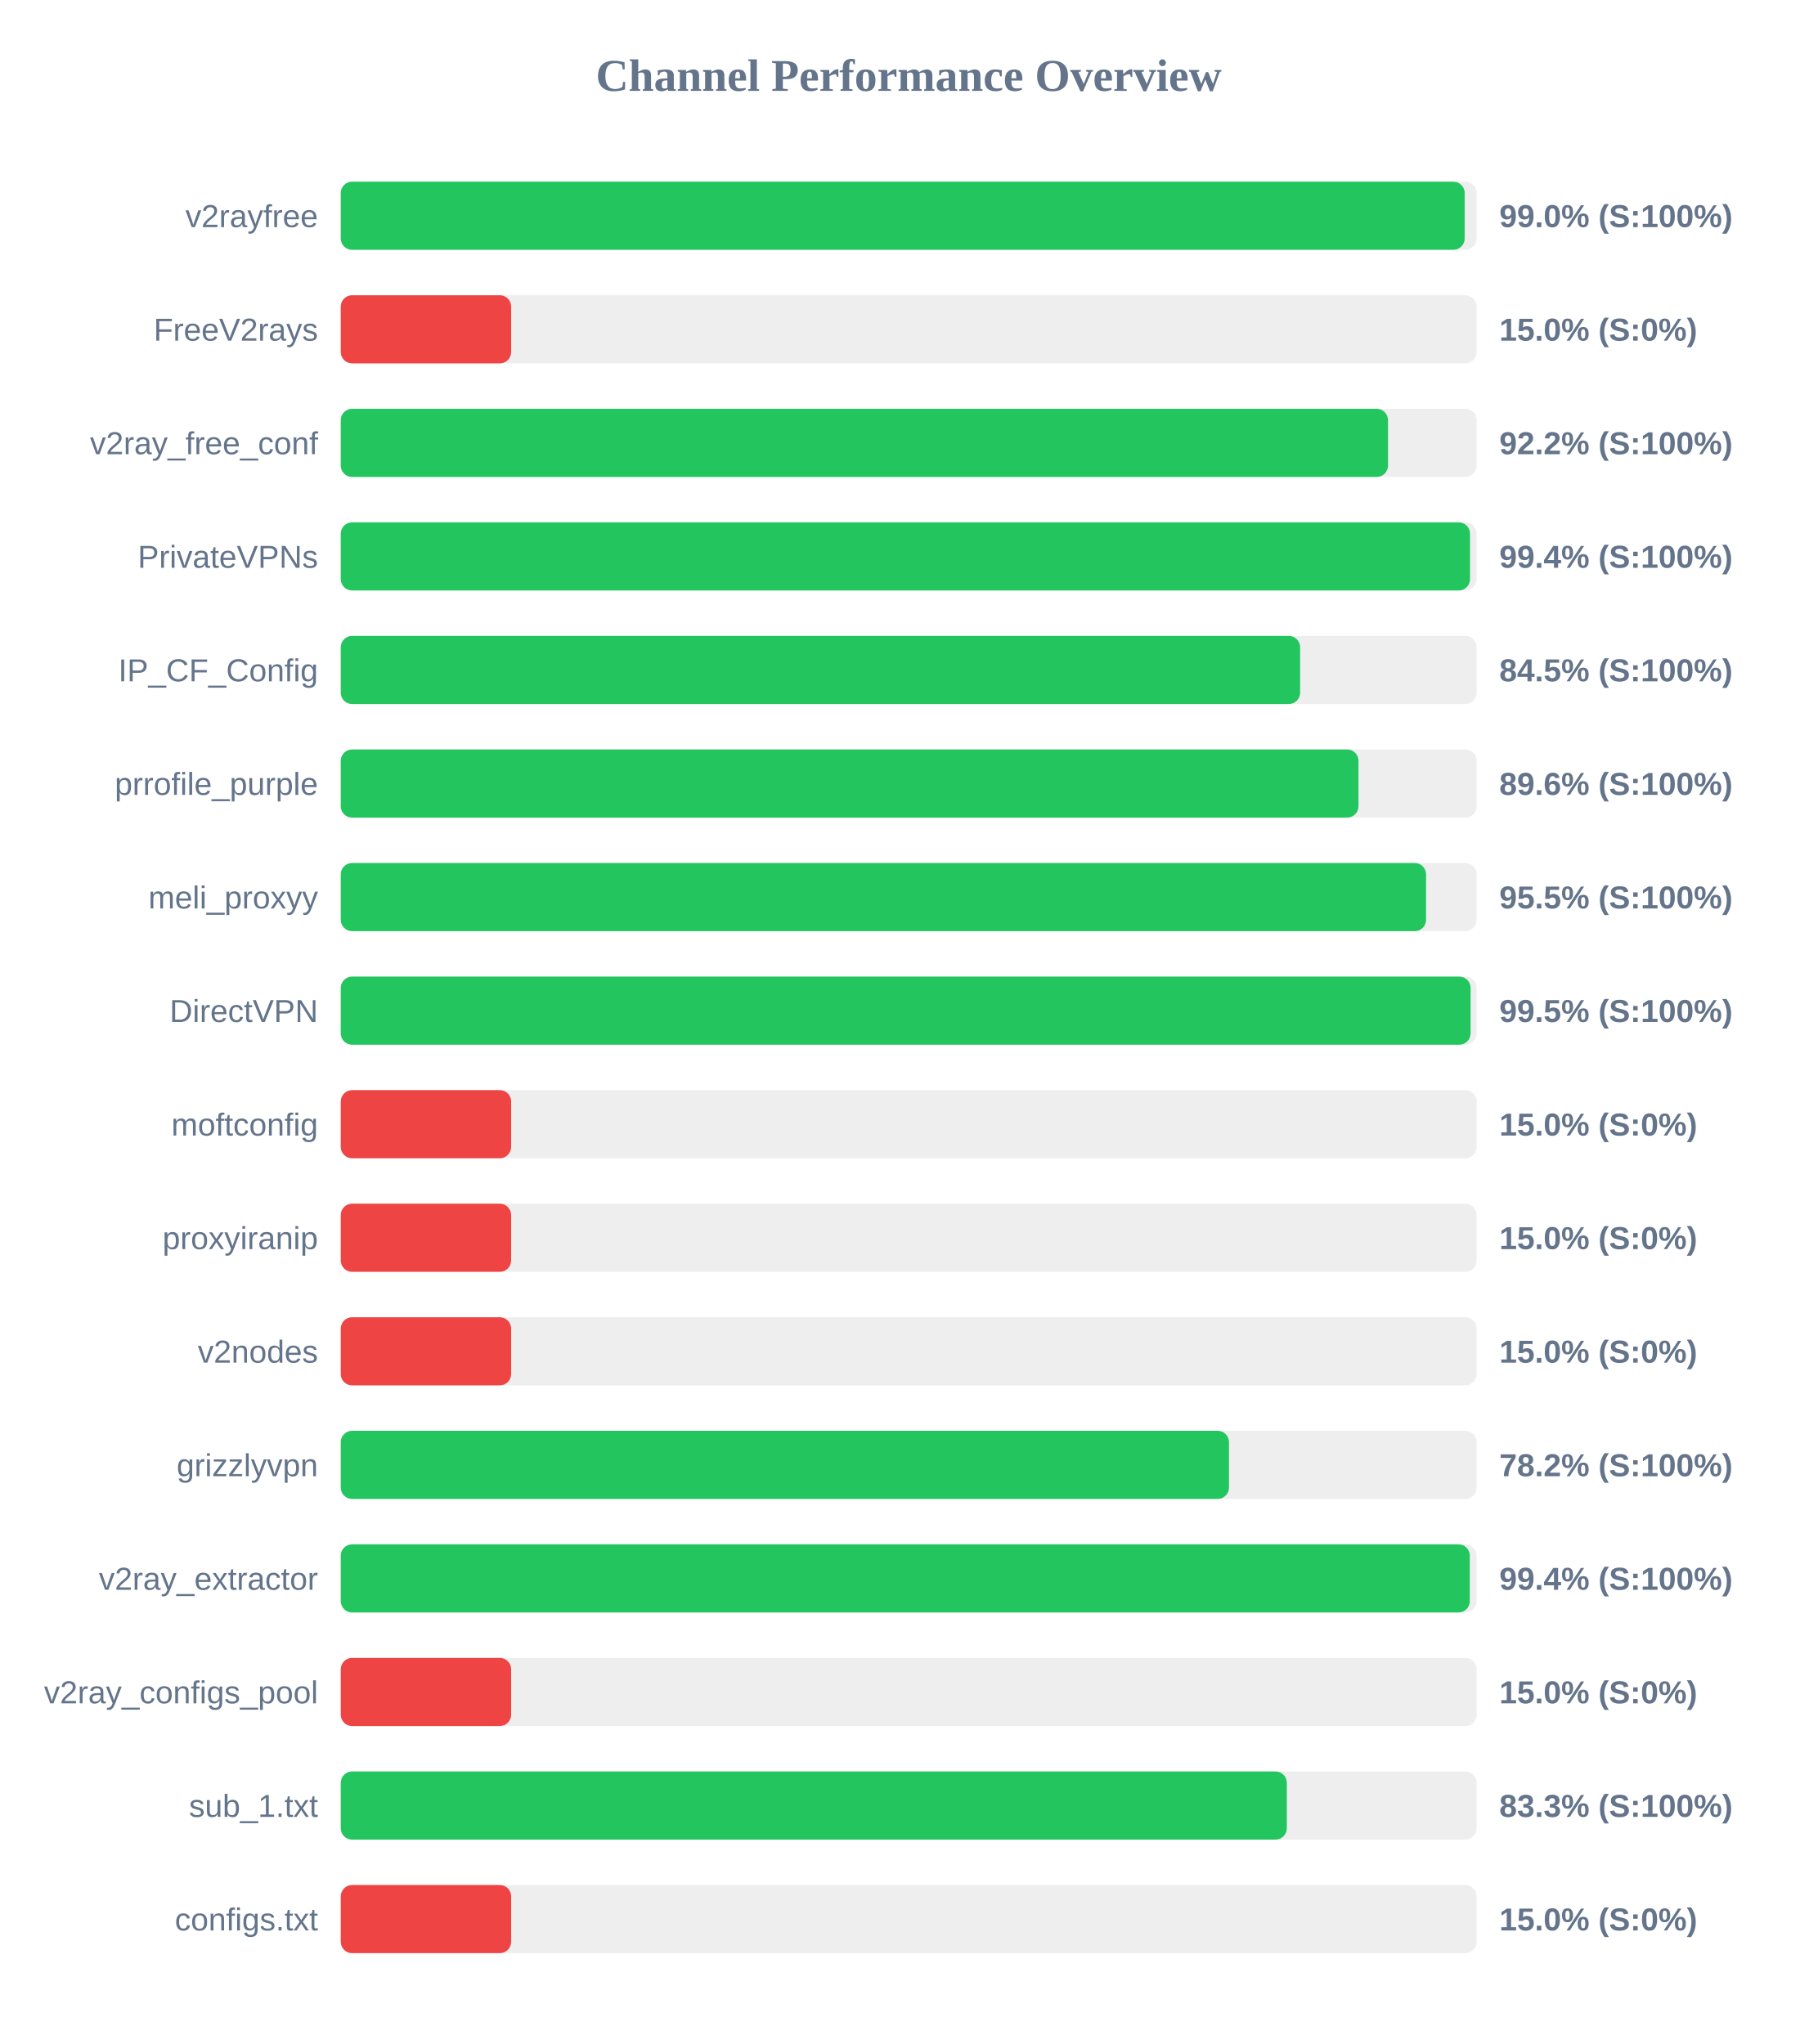
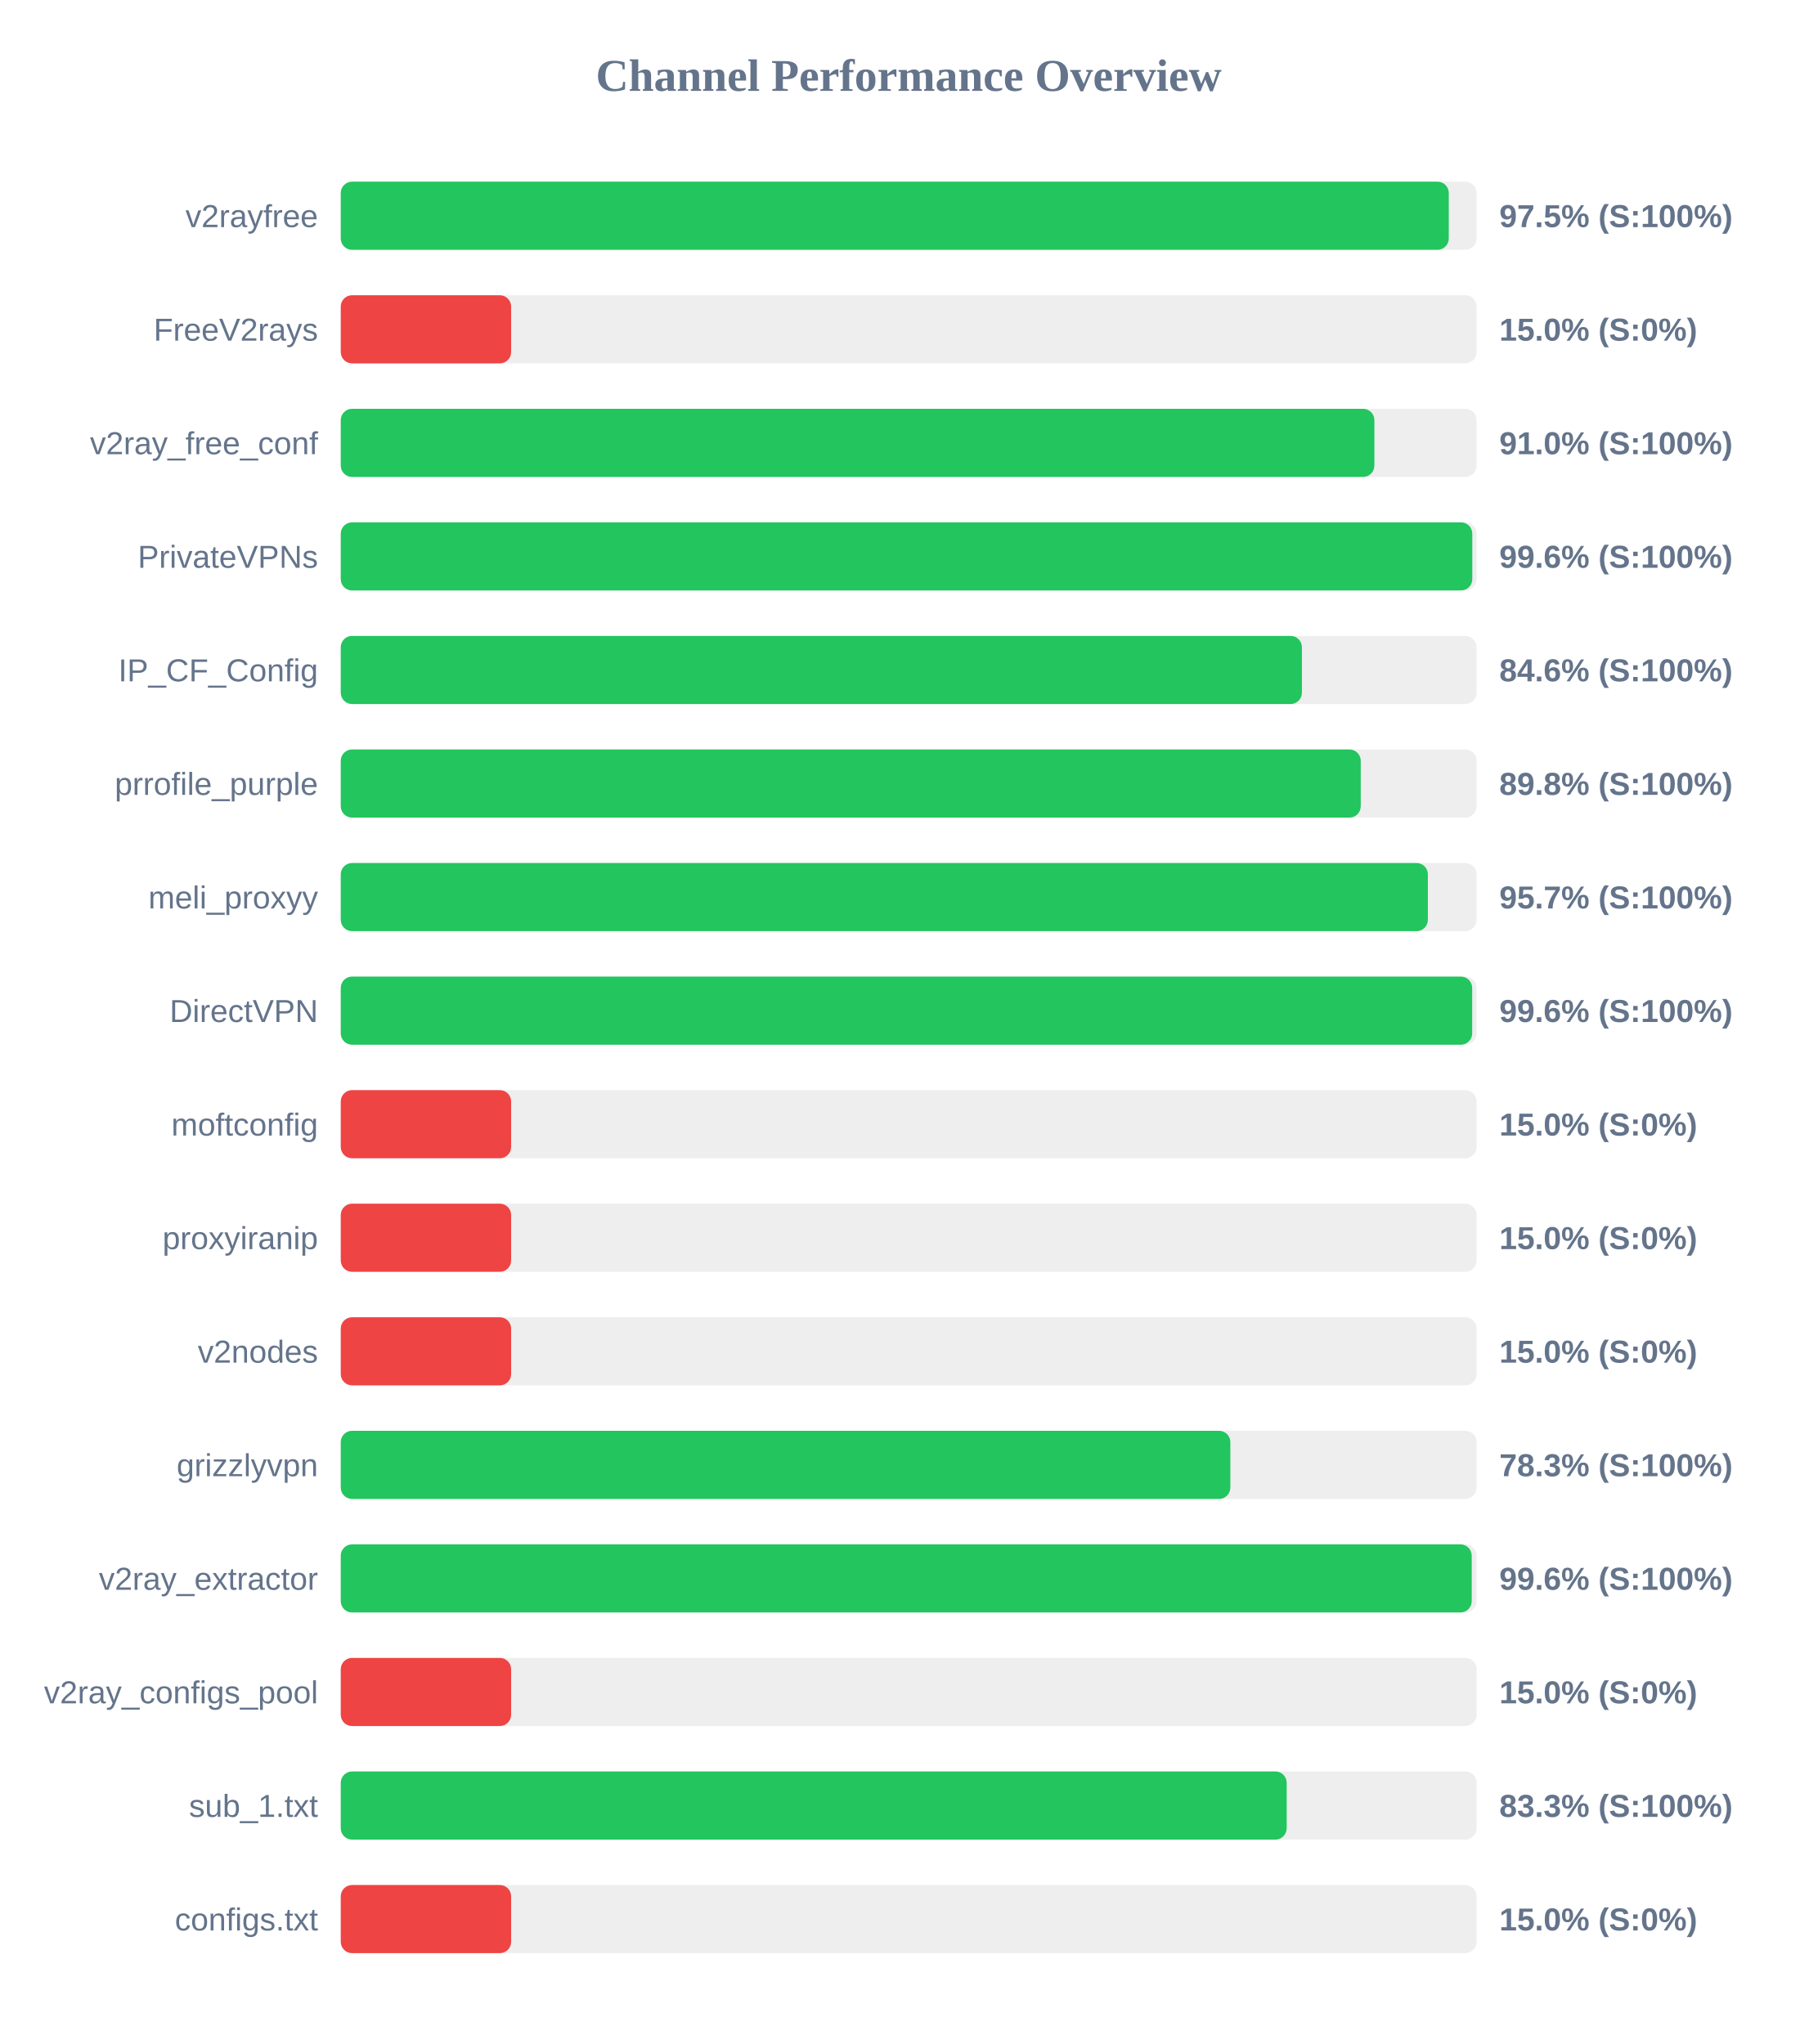
<svg xmlns="http://www.w3.org/2000/svg" width="800" height="900" version="1.1">
  <style>
        .row { font: 14px Arial; fill: #64748b; }
        .score { font: bold 14px Arial; fill: #64748b; }
    </style>
  <text x="400" y="40" text-anchor="middle" font-size="20px" font-weight="bold" fill="#64748b">Channel Performance Overview</text>
  <rect x="150" y="80" width="500" height="30" fill="#eee" rx="5" />
-   <rect x="150" y="80" width="494.75" height="30" fill="#22c55e" rx="5" />
+   <rect x="150" y="80" width="487.75" height="30" fill="#22c55e" rx="5" />
  <text x="140" y="100" text-anchor="end" class="row">v2rayfree</text>
-   <text x="660" y="100" text-anchor="start" class="score">99.0% (S:100%)</text>
+   <text x="660" y="100" text-anchor="start" class="score">97.5% (S:100%)</text>
  <rect x="150" y="130" width="500" height="30" fill="#eee" rx="5" />
  <rect x="150" y="130" width="75.0" height="30" fill="#ef4444" rx="5" />
  <text x="140" y="150" text-anchor="end" class="row">FreeV2rays</text>
  <text x="660" y="150" text-anchor="start" class="score">15.0% (S:0%)</text>
  <rect x="150" y="180" width="500" height="30" fill="#eee" rx="5" />
-   <rect x="150" y="180" width="461.0" height="30" fill="#22c55e" rx="5" />
+   <rect x="150" y="180" width="455.0" height="30" fill="#22c55e" rx="5" />
  <text x="140" y="200" text-anchor="end" class="row">v2ray_free_conf</text>
-   <text x="660" y="200" text-anchor="start" class="score">92.2% (S:100%)</text>
+   <text x="660" y="200" text-anchor="start" class="score">91.0% (S:100%)</text>
  <rect x="150" y="230" width="500" height="30" fill="#eee" rx="5" />
-   <rect x="150" y="230" width="497.1" height="30" fill="#22c55e" rx="5" />
+   <rect x="150" y="230" width="498.1" height="30" fill="#22c55e" rx="5" />
  <text x="140" y="250" text-anchor="end" class="row">PrivateVPNs</text>
-   <text x="660" y="250" text-anchor="start" class="score">99.4% (S:100%)</text>
+   <text x="660" y="250" text-anchor="start" class="score">99.6% (S:100%)</text>
  <rect x="150" y="280" width="500" height="30" fill="#eee" rx="5" />
-   <rect x="150" y="280" width="422.3" height="30" fill="#22c55e" rx="5" />
+   <rect x="150" y="280" width="423.1" height="30" fill="#22c55e" rx="5" />
  <text x="140" y="300" text-anchor="end" class="row">IP_CF_Config</text>
-   <text x="660" y="300" text-anchor="start" class="score">84.5% (S:100%)</text>
+   <text x="660" y="300" text-anchor="start" class="score">84.6% (S:100%)</text>
  <rect x="150" y="330" width="500" height="30" fill="#eee" rx="5" />
-   <rect x="150" y="330" width="448.0" height="30" fill="#22c55e" rx="5" />
+   <rect x="150" y="330" width="449.0" height="30" fill="#22c55e" rx="5" />
  <text x="140" y="350" text-anchor="end" class="row">prrofile_purple</text>
-   <text x="660" y="350" text-anchor="start" class="score">89.6% (S:100%)</text>
+   <text x="660" y="350" text-anchor="start" class="score">89.8% (S:100%)</text>
  <rect x="150" y="380" width="500" height="30" fill="#eee" rx="5" />
-   <rect x="150" y="380" width="477.75" height="30" fill="#22c55e" rx="5" />
+   <rect x="150" y="380" width="478.55" height="30" fill="#22c55e" rx="5" />
  <text x="140" y="400" text-anchor="end" class="row">meli_proxyy</text>
-   <text x="660" y="400" text-anchor="start" class="score">95.5% (S:100%)</text>
+   <text x="660" y="400" text-anchor="start" class="score">95.7% (S:100%)</text>
  <rect x="150" y="430" width="500" height="30" fill="#eee" rx="5" />
-   <rect x="150" y="430" width="497.35" height="30" fill="#22c55e" rx="5" />
+   <rect x="150" y="430" width="498.05" height="30" fill="#22c55e" rx="5" />
  <text x="140" y="450" text-anchor="end" class="row">DirectVPN</text>
-   <text x="660" y="450" text-anchor="start" class="score">99.5% (S:100%)</text>
+   <text x="660" y="450" text-anchor="start" class="score">99.6% (S:100%)</text>
  <rect x="150" y="480" width="500" height="30" fill="#eee" rx="5" />
  <rect x="150" y="480" width="75.0" height="30" fill="#ef4444" rx="5" />
  <text x="140" y="500" text-anchor="end" class="row">moftconfig</text>
  <text x="660" y="500" text-anchor="start" class="score">15.0% (S:0%)</text>
  <rect x="150" y="530" width="500" height="30" fill="#eee" rx="5" />
  <rect x="150" y="530" width="75.0" height="30" fill="#ef4444" rx="5" />
  <text x="140" y="550" text-anchor="end" class="row">proxyiranip</text>
  <text x="660" y="550" text-anchor="start" class="score">15.0% (S:0%)</text>
  <rect x="150" y="580" width="500" height="30" fill="#eee" rx="5" />
  <rect x="150" y="580" width="75.0" height="30" fill="#ef4444" rx="5" />
  <text x="140" y="600" text-anchor="end" class="row">v2nodes</text>
  <text x="660" y="600" text-anchor="start" class="score">15.0% (S:0%)</text>
  <rect x="150" y="630" width="500" height="30" fill="#eee" rx="5" />
-   <rect x="150" y="630" width="391.0" height="30" fill="#22c55e" rx="5" />
+   <rect x="150" y="630" width="391.6" height="30" fill="#22c55e" rx="5" />
  <text x="140" y="650" text-anchor="end" class="row">grizzlyvpn</text>
-   <text x="660" y="650" text-anchor="start" class="score">78.2% (S:100%)</text>
+   <text x="660" y="650" text-anchor="start" class="score">78.3% (S:100%)</text>
  <rect x="150" y="680" width="500" height="30" fill="#eee" rx="5" />
-   <rect x="150" y="680" width="497.0" height="30" fill="#22c55e" rx="5" />
+   <rect x="150" y="680" width="497.85" height="30" fill="#22c55e" rx="5" />
  <text x="140" y="700" text-anchor="end" class="row">v2ray_extractor</text>
-   <text x="660" y="700" text-anchor="start" class="score">99.4% (S:100%)</text>
+   <text x="660" y="700" text-anchor="start" class="score">99.6% (S:100%)</text>
  <rect x="150" y="730" width="500" height="30" fill="#eee" rx="5" />
  <rect x="150" y="730" width="75.0" height="30" fill="#ef4444" rx="5" />
  <text x="140" y="750" text-anchor="end" class="row">v2ray_configs_pool</text>
  <text x="660" y="750" text-anchor="start" class="score">15.0% (S:0%)</text>
  <rect x="150" y="780" width="500" height="30" fill="#eee" rx="5" />
-   <rect x="150" y="780" width="416.45" height="30" fill="#22c55e" rx="5" />
+   <rect x="150" y="780" width="416.4" height="30" fill="#22c55e" rx="5" />
  <text x="140" y="800" text-anchor="end" class="row">sub_1.txt</text>
  <text x="660" y="800" text-anchor="start" class="score">83.3% (S:100%)</text>
  <rect x="150" y="830" width="500" height="30" fill="#eee" rx="5" />
  <rect x="150" y="830" width="75.0" height="30" fill="#ef4444" rx="5" />
  <text x="140" y="850" text-anchor="end" class="row">configs.txt</text>
  <text x="660" y="850" text-anchor="start" class="score">15.0% (S:0%)</text>
</svg>
